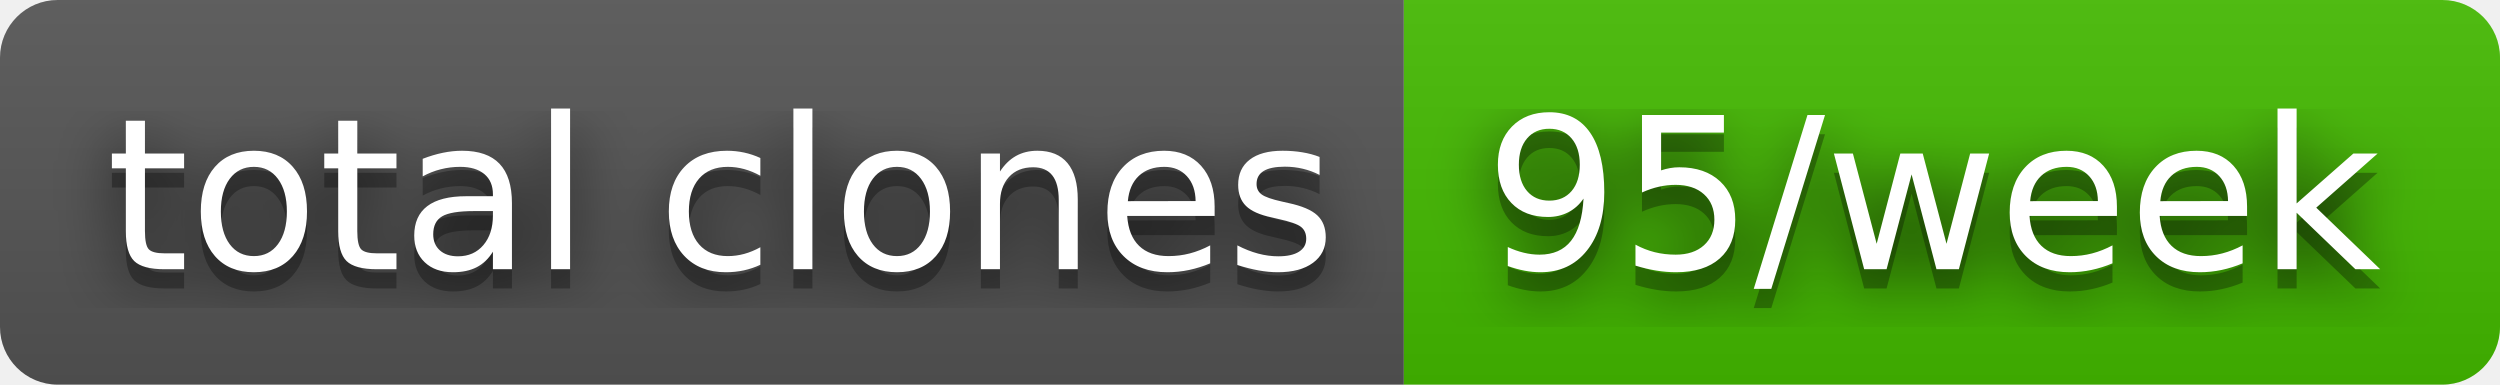
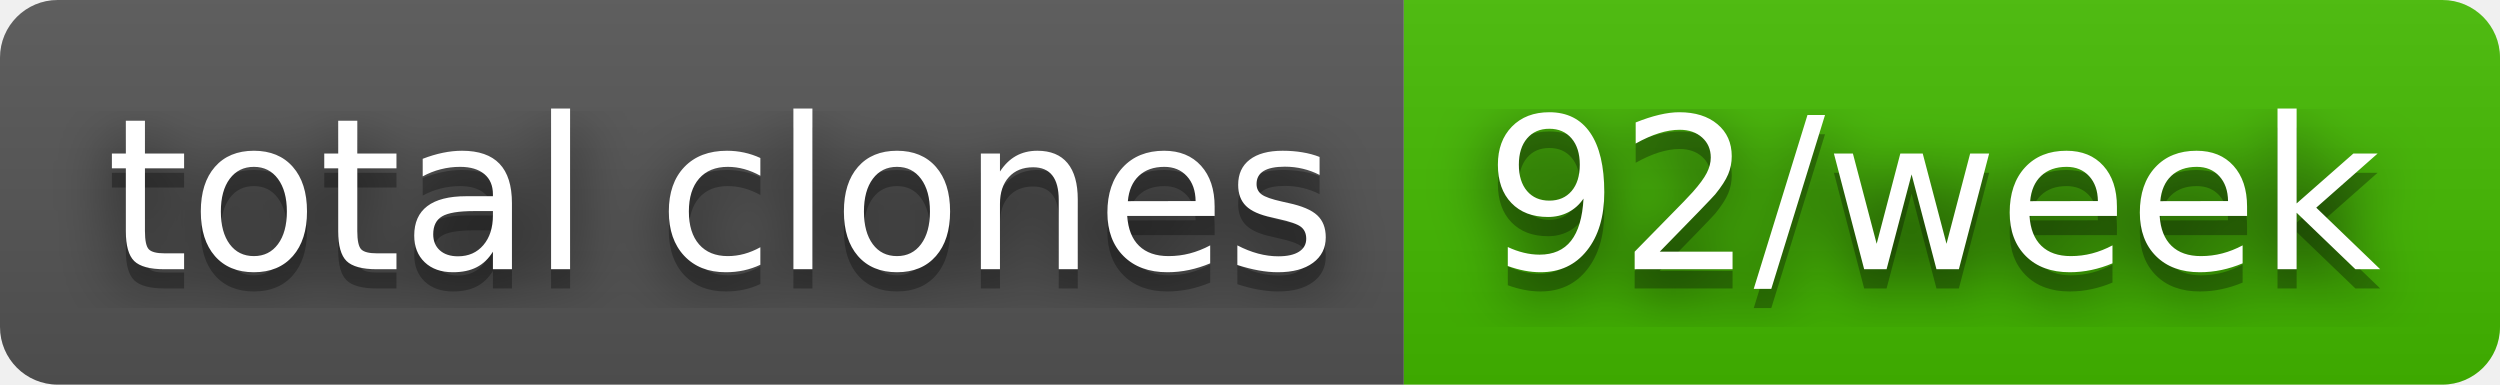
- <svg xmlns="http://www.w3.org/2000/svg" width="130" height="20" role="img" aria-label="total clones: 95/week">
+ <svg xmlns="http://www.w3.org/2000/svg" width="130" height="20" role="img" aria-label="total clones: 92/week">
  <filter id="blur">
    <feGaussianBlur in="SourceGraphic" stdDeviation="16" />
  </filter>
  <linearGradient id="s" x2="0" y2="100%">
    <stop offset="0" stop-color="#bbb" stop-opacity=".1" />
    <stop offset="1" stop-opacity=".1" />
  </linearGradient>
  <clipPath id="r">
    <rect width="130" height="20" rx="3" fill="#fff" />
  </clipPath>
  <g clip-path="url(#r)">
    <rect width="73" height="20" fill="#555" />
    <rect x="73" width="57" height="20" fill="#4b0" />
    <rect width="130" height="20" fill="url(#s)" />
  </g>
  <g fill="#fff" text-anchor="middle" font-family="Verdana,Geneva,DejaVu Sans,sans-serif" text-rendering="geometricPrecision" font-size="110">
    <text aria-hidden="true" x="375" y="150" fill="#010101" fill-opacity=".80" filter="url(#blur)" transform="scale(.1)" textLength="630">total clones</text>
    <text aria-hidden="true" x="375" y="150" fill="#010101" fill-opacity=".3" transform="scale(.1)" textLength="630">total clones</text>
    <text x="375" y="140" transform="scale(.1)" fill="#fff" textLength="630">total clones</text>
-     <text aria-hidden="true" x="1005" y="150" fill="#010101" fill-opacity=".80" filter="url(#blur)" transform="scale(.1)" textLength="470">95/week</text>
-     <text aria-hidden="true" x="1005" y="150" fill="#010101" fill-opacity=".3" transform="scale(.1)" textLength="470">95/week</text>
-     <text x="1005" y="140" transform="scale(.1)" fill="#fff" textLength="470">95/week</text>
+     <text aria-hidden="true" x="1005" y="150" fill="#010101" fill-opacity=".80" filter="url(#blur)" transform="scale(.1)" textLength="470">92/week</text>
+     <text aria-hidden="true" x="1005" y="150" fill="#010101" fill-opacity=".3" transform="scale(.1)" textLength="470">92/week</text>
+     <text x="1005" y="140" transform="scale(.1)" fill="#fff" textLength="470">92/week</text>
  </g>
</svg>
